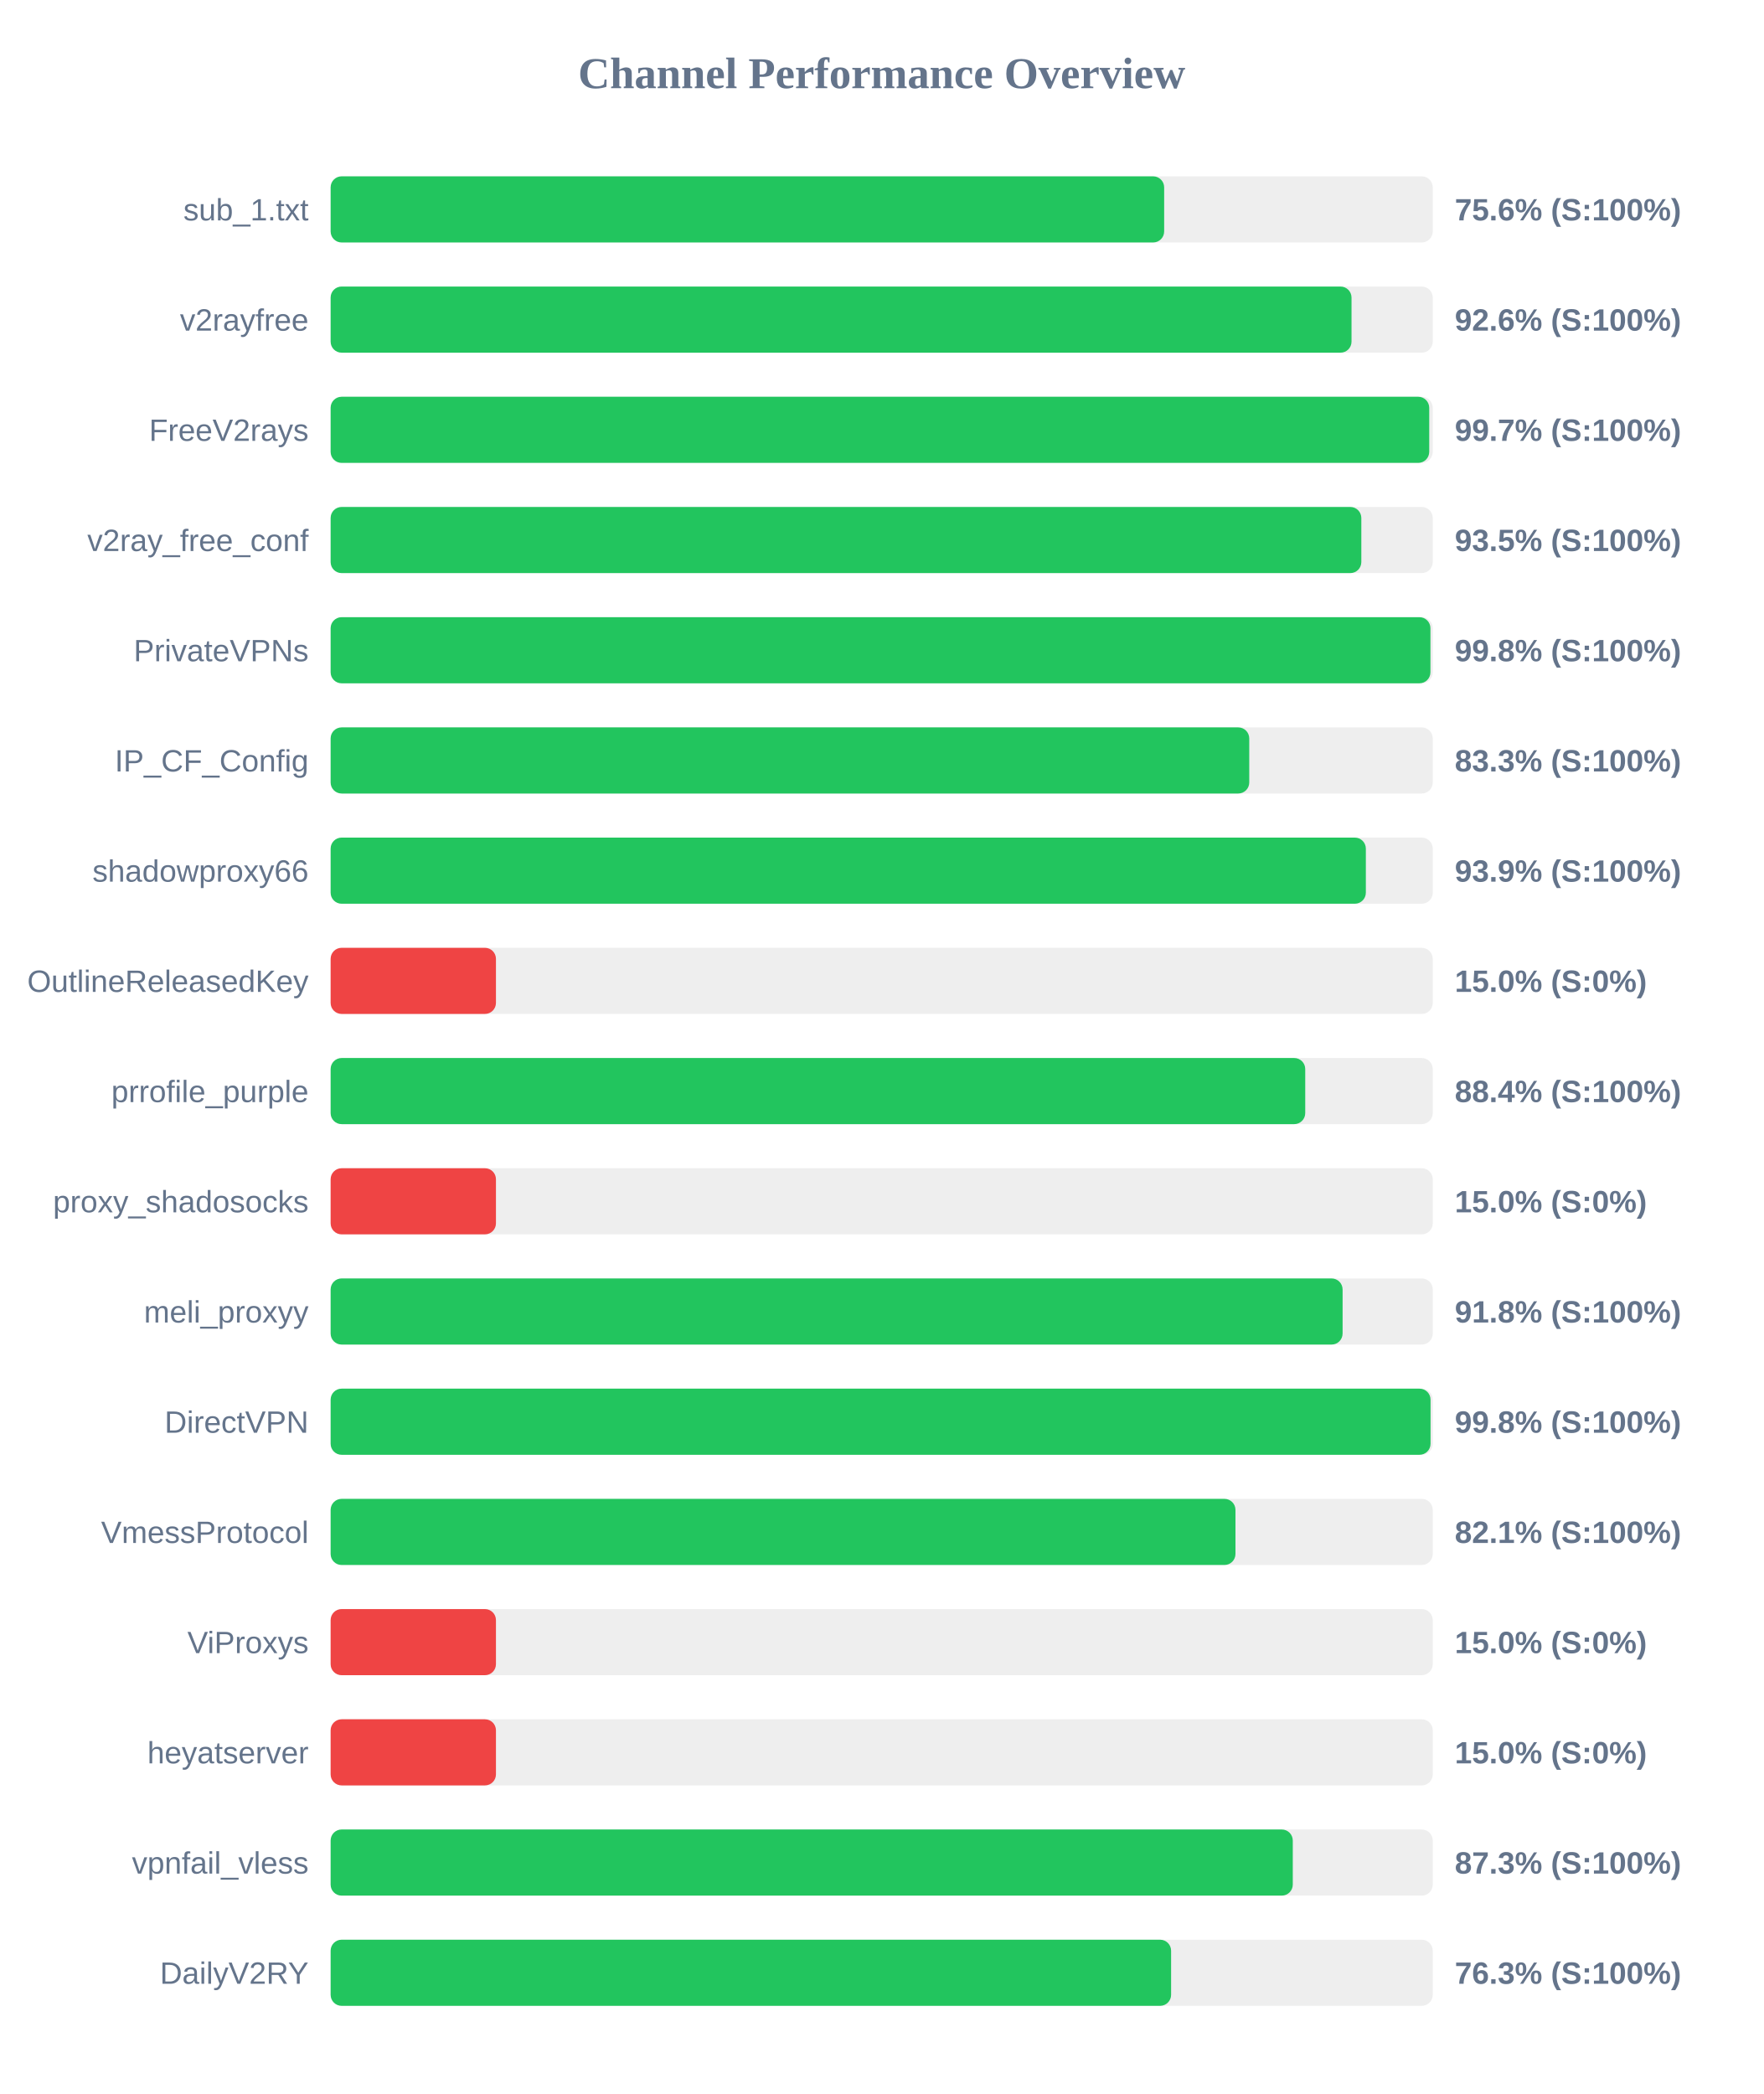
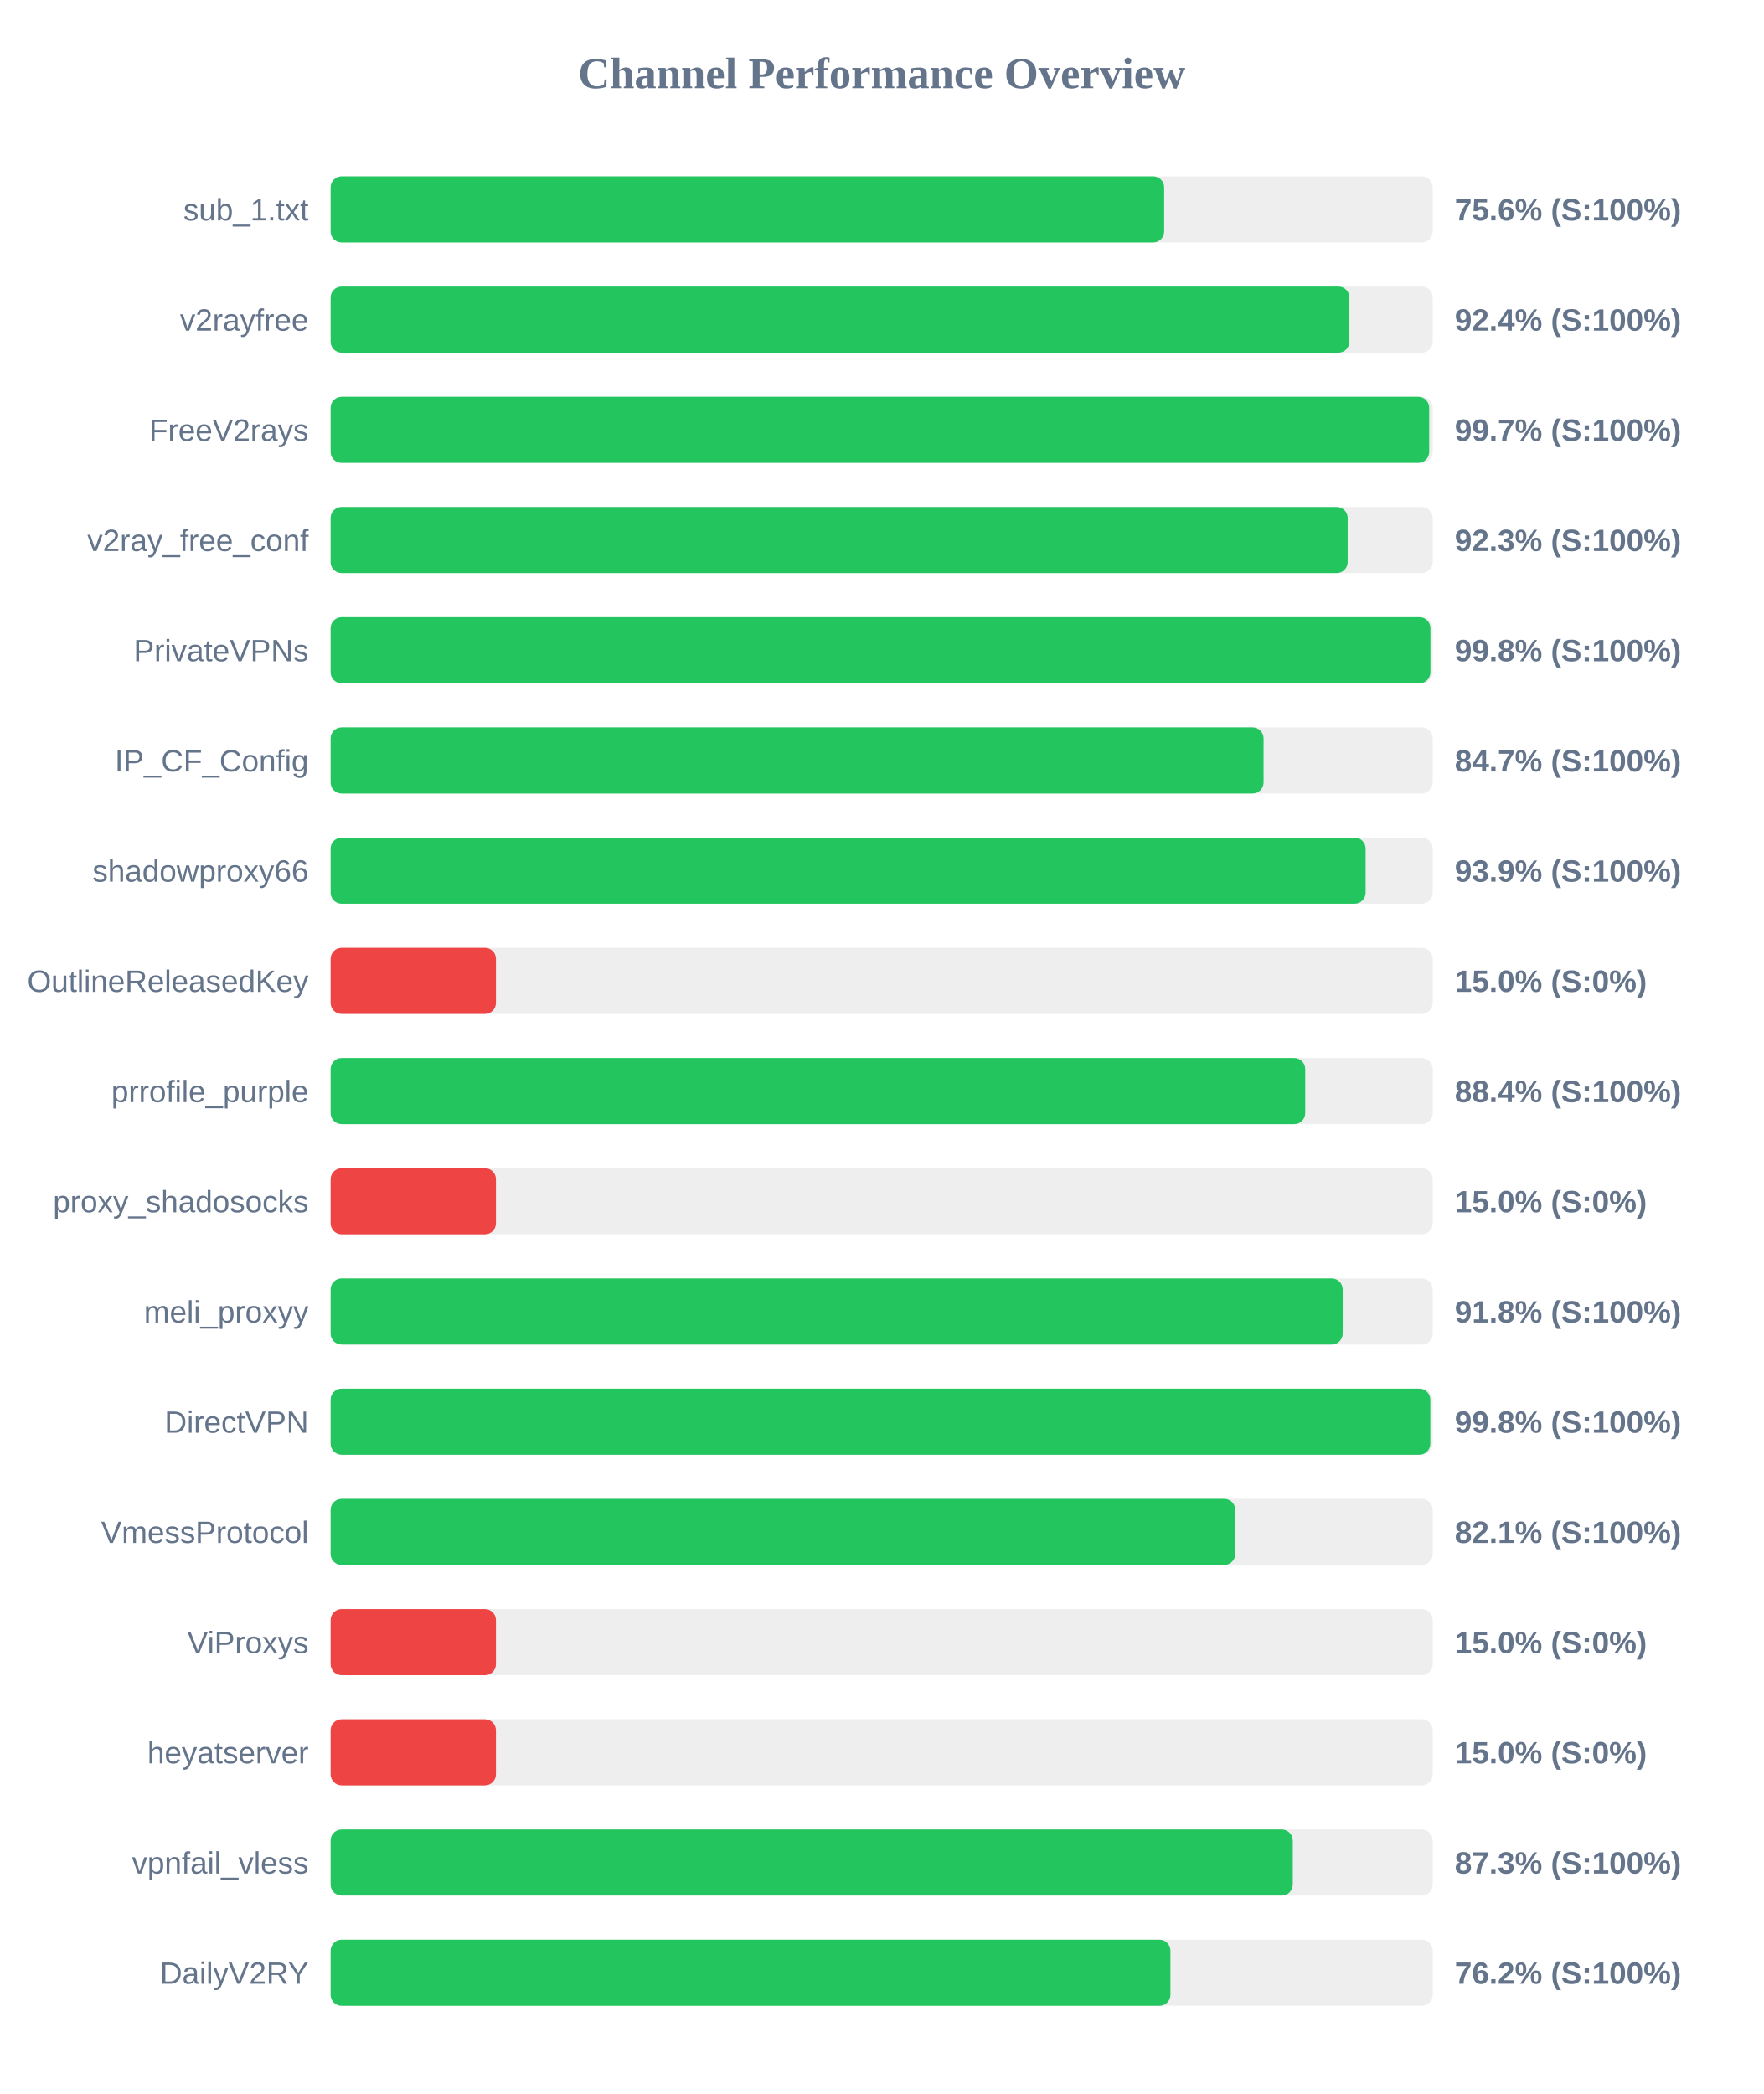
<svg xmlns="http://www.w3.org/2000/svg" width="800" height="950" version="1.1">
  <style>
        .row { font: 14px Arial; fill: #64748b; }
        .score { font: bold 14px Arial; fill: #64748b; }
    </style>
  <text x="400" y="40" text-anchor="middle" font-size="20px" font-weight="bold" fill="#64748b">Channel Performance Overview</text>
  <rect x="150" y="80" width="500" height="30" fill="#eee" rx="5" />
  <rect x="150" y="80" width="378.15" height="30" fill="#22c55e" rx="5" />
  <text x="140" y="100" text-anchor="end" class="row">sub_1.txt</text>
  <text x="660" y="100" text-anchor="start" class="score">75.6% (S:100%)</text>
  <rect x="150" y="130" width="500" height="30" fill="#eee" rx="5" />
-   <rect x="150" y="130" width="463.15" height="30" fill="#22c55e" rx="5" />
+   <rect x="150" y="130" width="462.2" height="30" fill="#22c55e" rx="5" />
  <text x="140" y="150" text-anchor="end" class="row">v2rayfree</text>
-   <text x="660" y="150" text-anchor="start" class="score">92.6% (S:100%)</text>
+   <text x="660" y="150" text-anchor="start" class="score">92.4% (S:100%)</text>
  <rect x="150" y="180" width="500" height="30" fill="#eee" rx="5" />
  <rect x="150" y="180" width="498.4" height="30" fill="#22c55e" rx="5" />
  <text x="140" y="200" text-anchor="end" class="row">FreeV2rays</text>
  <text x="660" y="200" text-anchor="start" class="score">99.7% (S:100%)</text>
  <rect x="150" y="230" width="500" height="30" fill="#eee" rx="5" />
-   <rect x="150" y="230" width="467.6" height="30" fill="#22c55e" rx="5" />
+   <rect x="150" y="230" width="461.4" height="30" fill="#22c55e" rx="5" />
  <text x="140" y="250" text-anchor="end" class="row">v2ray_free_conf</text>
-   <text x="660" y="250" text-anchor="start" class="score">93.5% (S:100%)</text>
+   <text x="660" y="250" text-anchor="start" class="score">92.3% (S:100%)</text>
  <rect x="150" y="280" width="500" height="30" fill="#eee" rx="5" />
  <rect x="150" y="280" width="498.95" height="30" fill="#22c55e" rx="5" />
  <text x="140" y="300" text-anchor="end" class="row">PrivateVPNs</text>
  <text x="660" y="300" text-anchor="start" class="score">99.8% (S:100%)</text>
  <rect x="150" y="330" width="500" height="30" fill="#eee" rx="5" />
-   <rect x="150" y="330" width="416.75" height="30" fill="#22c55e" rx="5" />
+   <rect x="150" y="330" width="423.25" height="30" fill="#22c55e" rx="5" />
  <text x="140" y="350" text-anchor="end" class="row">IP_CF_Config</text>
-   <text x="660" y="350" text-anchor="start" class="score">83.3% (S:100%)</text>
+   <text x="660" y="350" text-anchor="start" class="score">84.7% (S:100%)</text>
  <rect x="150" y="380" width="500" height="30" fill="#eee" rx="5" />
-   <rect x="150" y="380" width="469.65" height="30" fill="#22c55e" rx="5" />
+   <rect x="150" y="380" width="469.55" height="30" fill="#22c55e" rx="5" />
  <text x="140" y="400" text-anchor="end" class="row">shadowproxy66</text>
  <text x="660" y="400" text-anchor="start" class="score">93.9% (S:100%)</text>
  <rect x="150" y="430" width="500" height="30" fill="#eee" rx="5" />
  <rect x="150" y="430" width="75.0" height="30" fill="#ef4444" rx="5" />
  <text x="140" y="450" text-anchor="end" class="row">OutlineReleasedKey</text>
  <text x="660" y="450" text-anchor="start" class="score">15.0% (S:0%)</text>
  <rect x="150" y="480" width="500" height="30" fill="#eee" rx="5" />
  <rect x="150" y="480" width="442.15" height="30" fill="#22c55e" rx="5" />
  <text x="140" y="500" text-anchor="end" class="row">prrofile_purple</text>
  <text x="660" y="500" text-anchor="start" class="score">88.4% (S:100%)</text>
  <rect x="150" y="530" width="500" height="30" fill="#eee" rx="5" />
  <rect x="150" y="530" width="75.0" height="30" fill="#ef4444" rx="5" />
  <text x="140" y="550" text-anchor="end" class="row">proxy_shadosocks</text>
  <text x="660" y="550" text-anchor="start" class="score">15.0% (S:0%)</text>
  <rect x="150" y="580" width="500" height="30" fill="#eee" rx="5" />
-   <rect x="150" y="580" width="459.1" height="30" fill="#22c55e" rx="5" />
+   <rect x="150" y="580" width="459.15" height="30" fill="#22c55e" rx="5" />
  <text x="140" y="600" text-anchor="end" class="row">meli_proxyy</text>
  <text x="660" y="600" text-anchor="start" class="score">91.8% (S:100%)</text>
  <rect x="150" y="630" width="500" height="30" fill="#eee" rx="5" />
-   <rect x="150" y="630" width="499.0" height="30" fill="#22c55e" rx="5" />
+   <rect x="150" y="630" width="498.9" height="30" fill="#22c55e" rx="5" />
  <text x="140" y="650" text-anchor="end" class="row">DirectVPN</text>
  <text x="660" y="650" text-anchor="start" class="score">99.8% (S:100%)</text>
  <rect x="150" y="680" width="500" height="30" fill="#eee" rx="5" />
-   <rect x="150" y="680" width="410.5" height="30" fill="#22c55e" rx="5" />
+   <rect x="150" y="680" width="410.4" height="30" fill="#22c55e" rx="5" />
  <text x="140" y="700" text-anchor="end" class="row">VmessProtocol</text>
  <text x="660" y="700" text-anchor="start" class="score">82.1% (S:100%)</text>
  <rect x="150" y="730" width="500" height="30" fill="#eee" rx="5" />
  <rect x="150" y="730" width="75.0" height="30" fill="#ef4444" rx="5" />
  <text x="140" y="750" text-anchor="end" class="row">ViProxys</text>
  <text x="660" y="750" text-anchor="start" class="score">15.0% (S:0%)</text>
  <rect x="150" y="780" width="500" height="30" fill="#eee" rx="5" />
  <rect x="150" y="780" width="75.0" height="30" fill="#ef4444" rx="5" />
  <text x="140" y="800" text-anchor="end" class="row">heyatserver</text>
  <text x="660" y="800" text-anchor="start" class="score">15.0% (S:0%)</text>
  <rect x="150" y="830" width="500" height="30" fill="#eee" rx="5" />
  <rect x="150" y="830" width="436.5" height="30" fill="#22c55e" rx="5" />
  <text x="140" y="850" text-anchor="end" class="row">vpnfail_vless</text>
  <text x="660" y="850" text-anchor="start" class="score">87.3% (S:100%)</text>
  <rect x="150" y="880" width="500" height="30" fill="#eee" rx="5" />
-   <rect x="150" y="880" width="381.3" height="30" fill="#22c55e" rx="5" />
+   <rect x="150" y="880" width="381.0" height="30" fill="#22c55e" rx="5" />
  <text x="140" y="900" text-anchor="end" class="row">DailyV2RY</text>
-   <text x="660" y="900" text-anchor="start" class="score">76.3% (S:100%)</text>
+   <text x="660" y="900" text-anchor="start" class="score">76.2% (S:100%)</text>
</svg>
